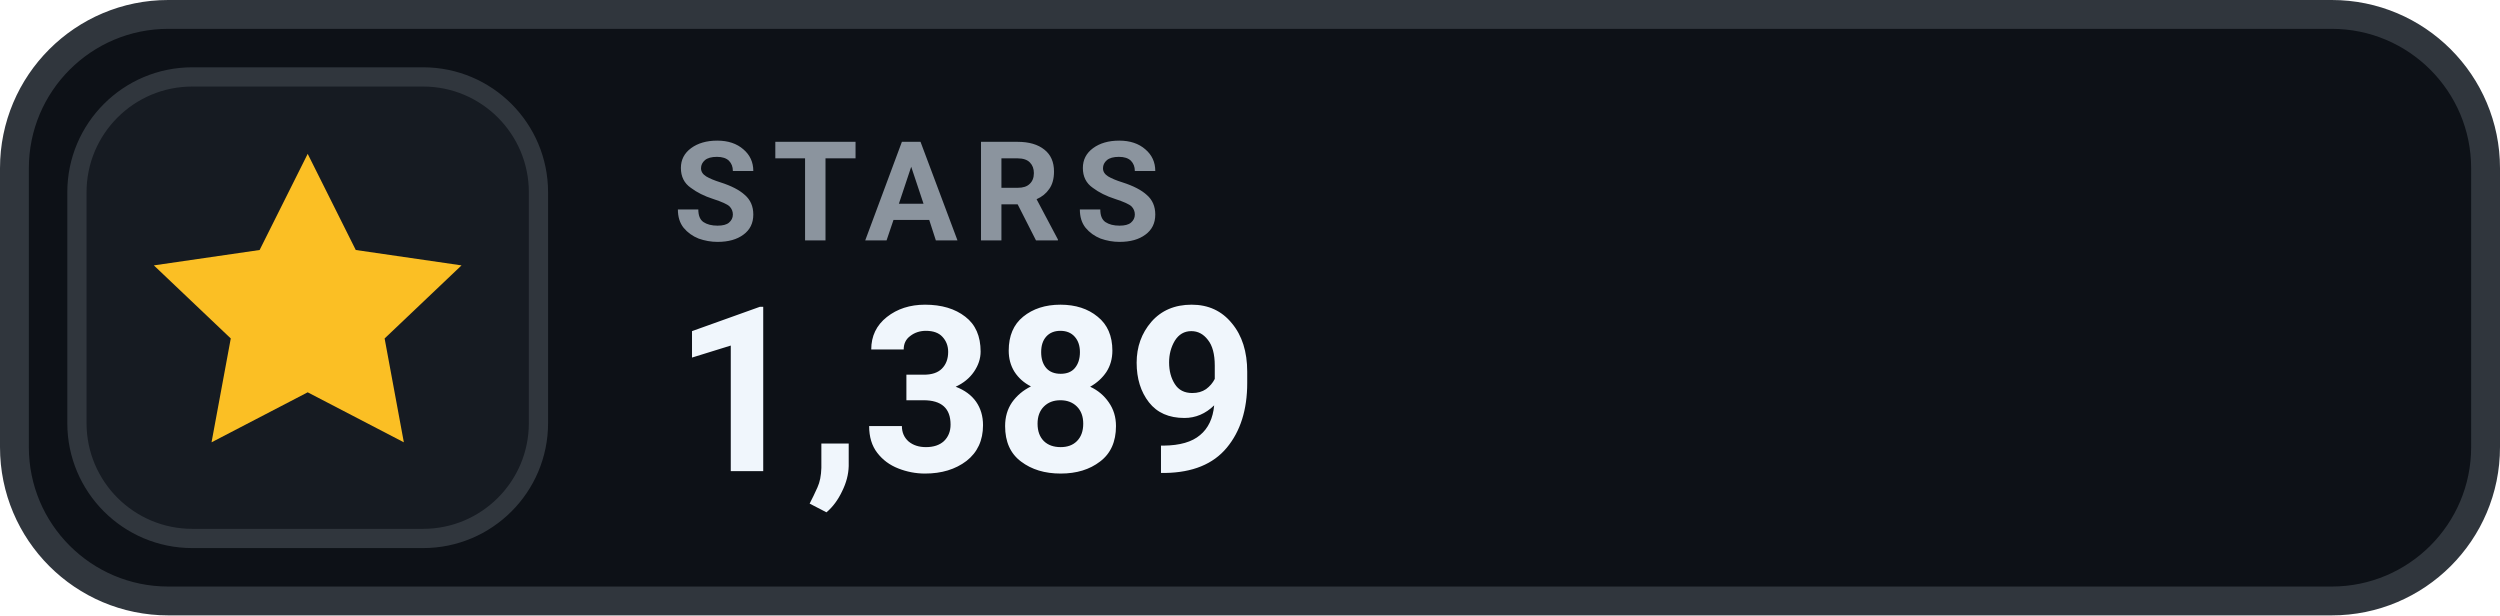
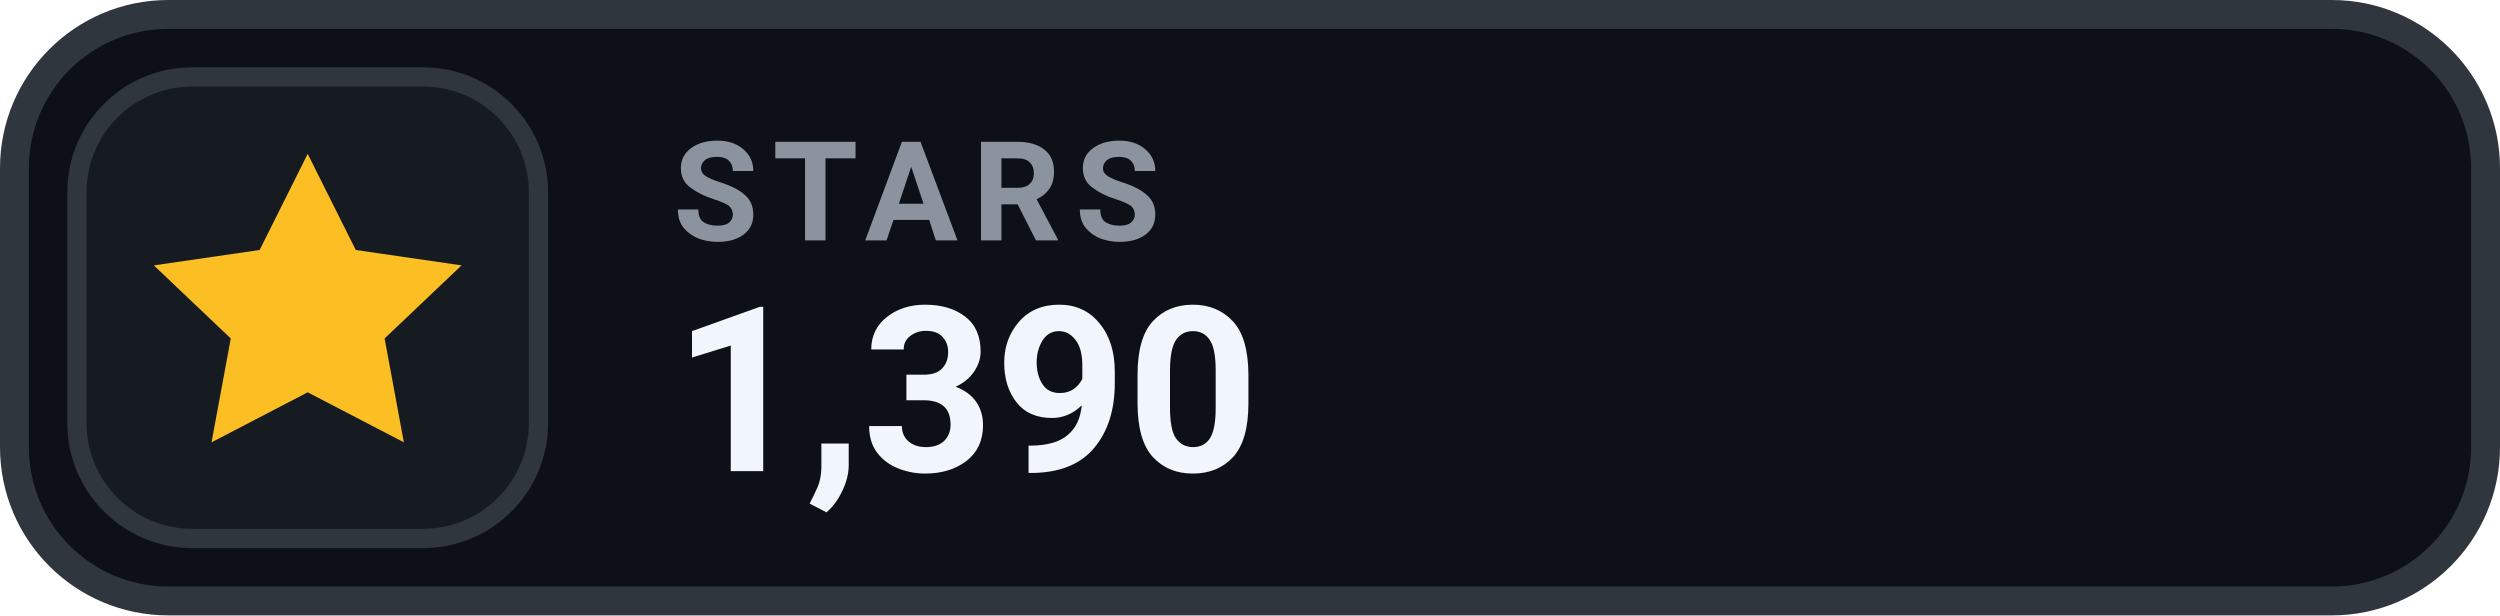
- <svg xmlns="http://www.w3.org/2000/svg" width="130" height="32" viewBox="0 0 130 32" role="img" aria-label="STARS 1,389">
+ <svg xmlns="http://www.w3.org/2000/svg" width="130" height="32" viewBox="0 0 130 32" role="img" aria-label="STARS 1,390">
  <rect x=".75" y=".75" width="128.5" height="30.5" rx="8" fill="#0D1117" stroke="#30363D" stroke-width="1.5" />
  <rect x="4" y="4" width="24" height="24" rx="6" fill="#161B22" stroke="#30363D" stroke-width="1" />
  <g transform="translate(16 16)" style="color:#FBBF24;">
    <path d="M0 -8 l2.5 5 5.5 .8 -4 3.8 1 5.4 -5 -2.6 -5 2.6 1 -5.4 -4 -3.8 5.5 -.8 Z" fill="currentColor" />
  </g>
  <text x="35" y="12.5" fill="#8B949E" font-family="-apple-system,BlinkMacSystemFont,'Segoe UI',Roboto,Helvetica,Arial,sans-serif" font-size="7.2" font-weight="700" letter-spacing=".75">STARS</text>
-   <text x="35" y="24.5" fill="#F0F6FC" font-family="-apple-system,BlinkMacSystemFont,'Segoe UI',Roboto,Helvetica,Arial,sans-serif" font-size="12" font-weight="700">1,389</text>
+   <text x="35" y="24.5" fill="#F0F6FC" font-family="-apple-system,BlinkMacSystemFont,'Segoe UI',Roboto,Helvetica,Arial,sans-serif" font-size="12" font-weight="700">1,390</text>
</svg>
